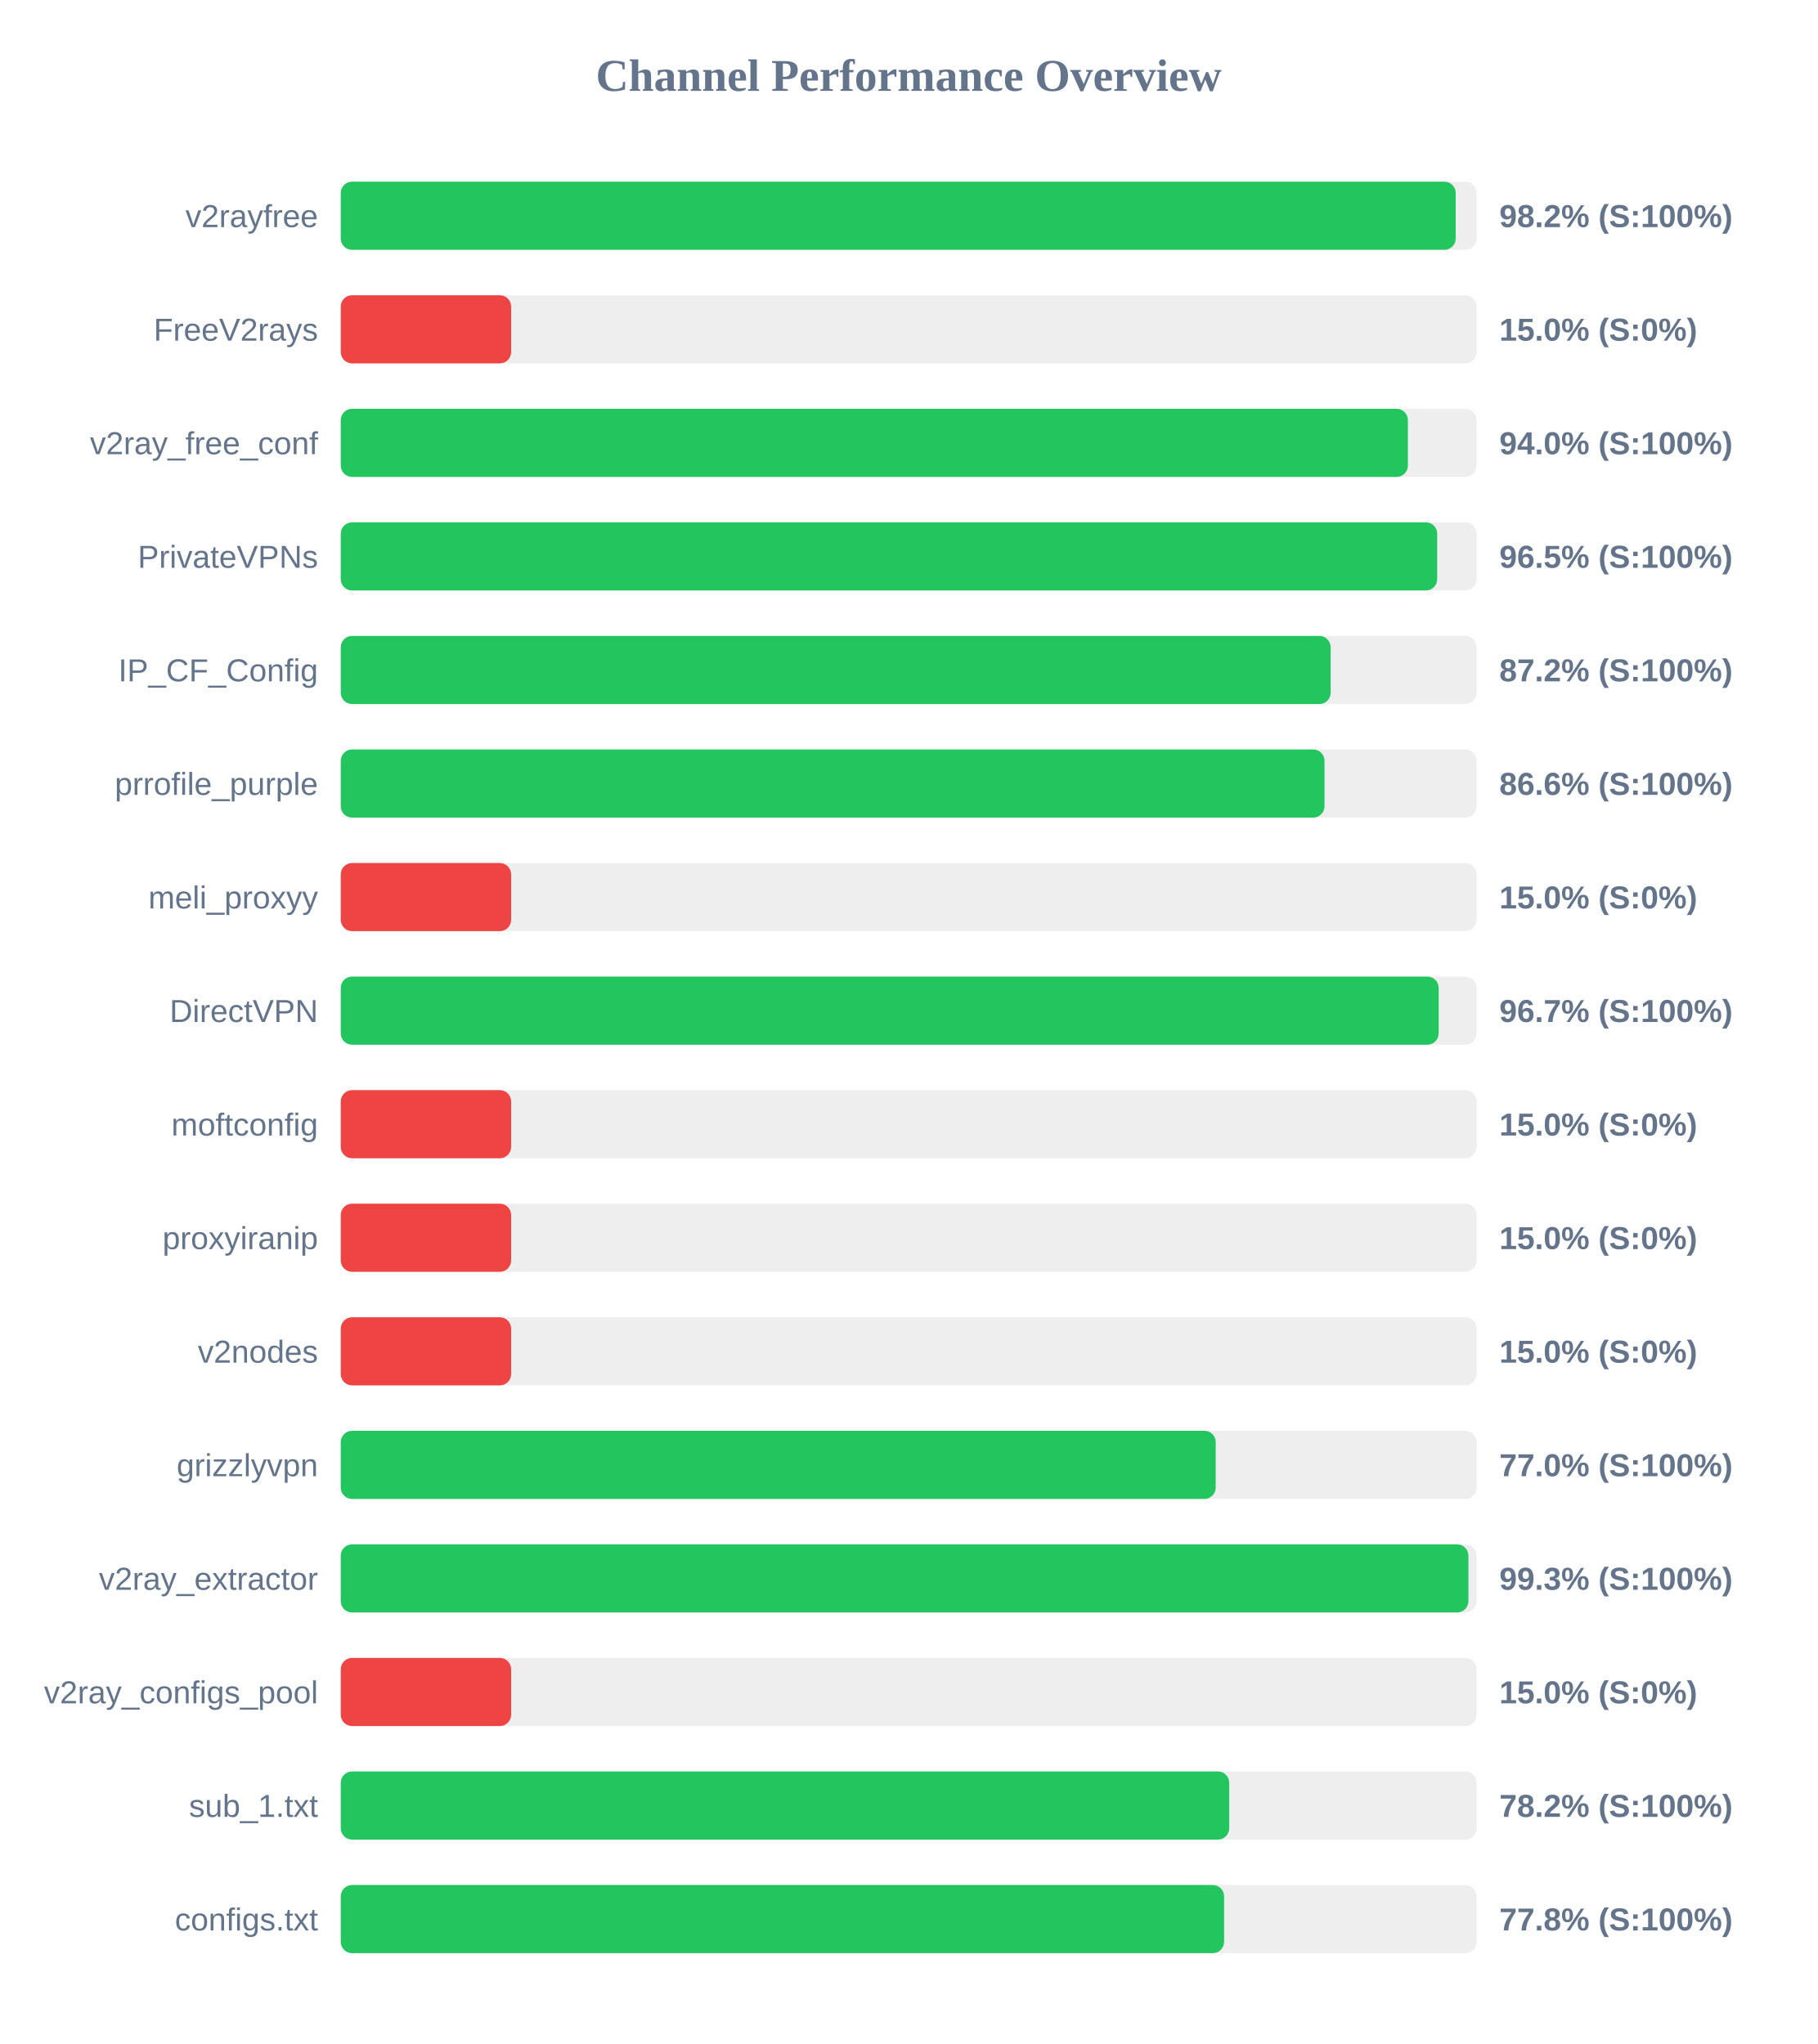
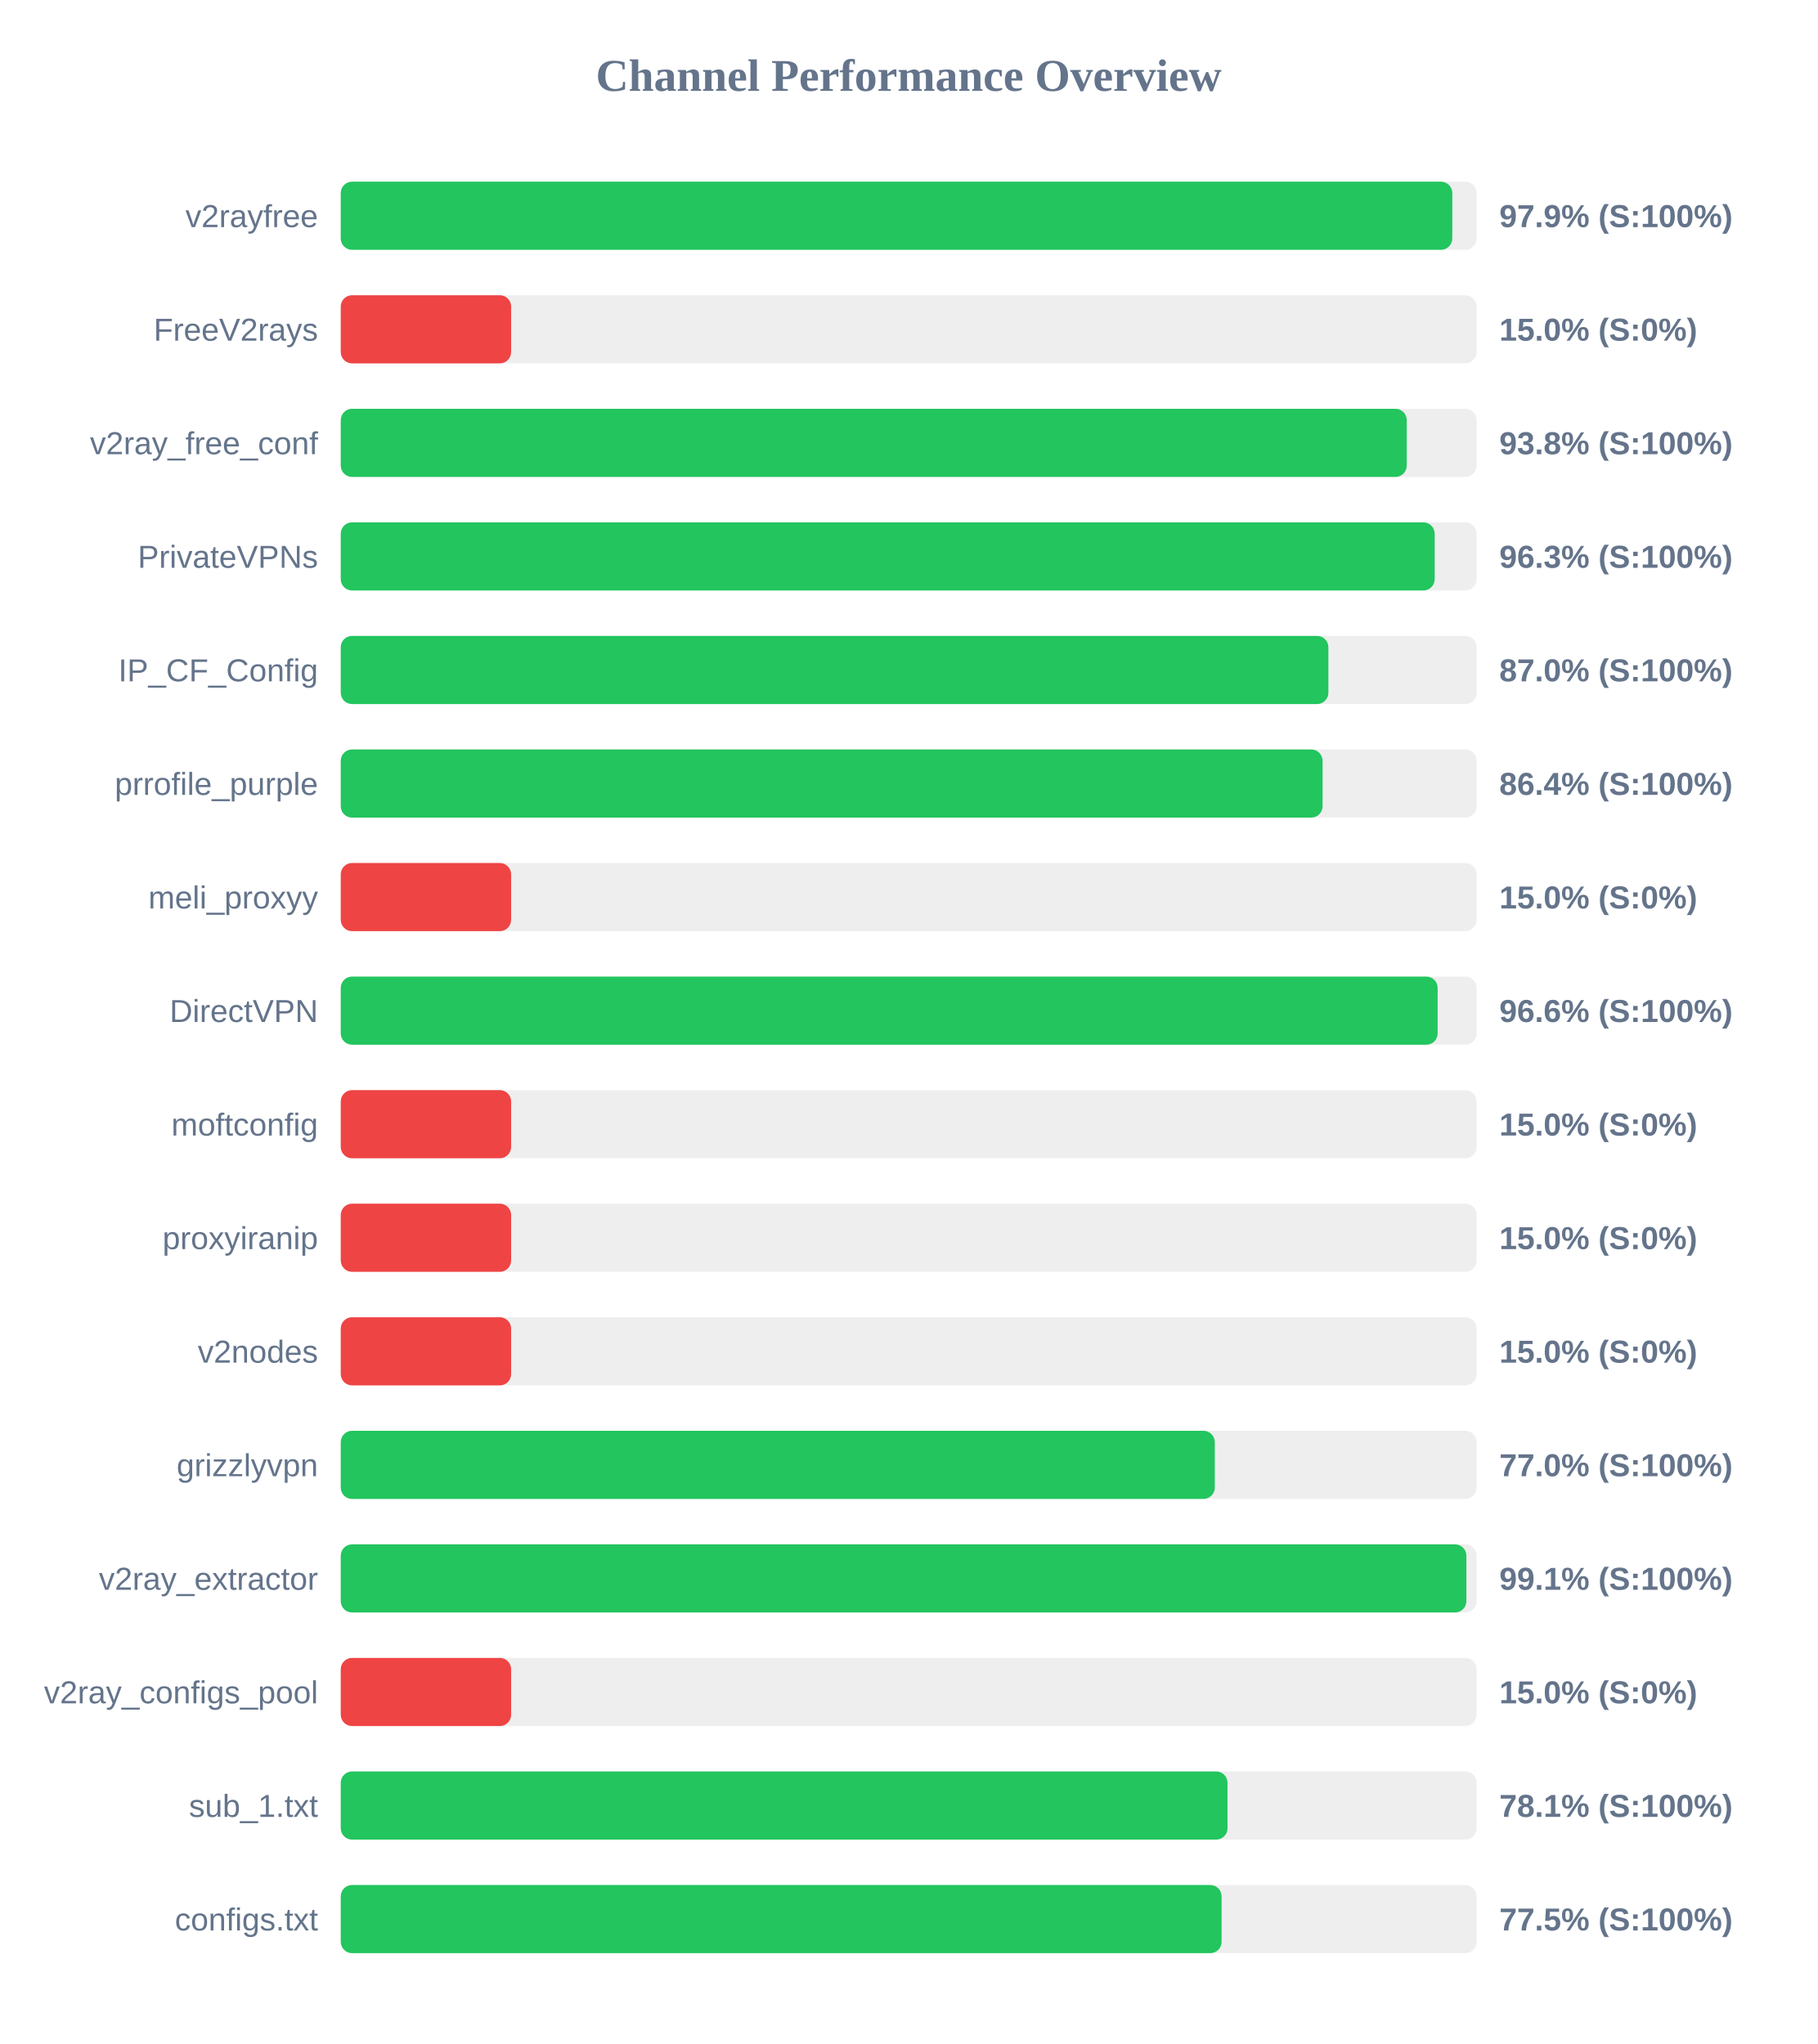
<svg xmlns="http://www.w3.org/2000/svg" width="800" height="900" version="1.1">
  <style>
        .row { font: 14px Arial; fill: #64748b; }
        .score { font: bold 14px Arial; fill: #64748b; }
    </style>
  <text x="400" y="40" text-anchor="middle" font-size="20px" font-weight="bold" fill="#64748b">Channel Performance Overview</text>
  <rect x="150" y="80" width="500" height="30" fill="#eee" rx="5" />
-   <rect x="150" y="80" width="490.8" height="30" fill="#22c55e" rx="5" />
+   <rect x="150" y="80" width="489.3" height="30" fill="#22c55e" rx="5" />
  <text x="140" y="100" text-anchor="end" class="row">v2rayfree</text>
-   <text x="660" y="100" text-anchor="start" class="score">98.2% (S:100%)</text>
+   <text x="660" y="100" text-anchor="start" class="score">97.9% (S:100%)</text>
  <rect x="150" y="130" width="500" height="30" fill="#eee" rx="5" />
  <rect x="150" y="130" width="75.0" height="30" fill="#ef4444" rx="5" />
  <text x="140" y="150" text-anchor="end" class="row">FreeV2rays</text>
  <text x="660" y="150" text-anchor="start" class="score">15.0% (S:0%)</text>
  <rect x="150" y="180" width="500" height="30" fill="#eee" rx="5" />
-   <rect x="150" y="180" width="469.75" height="30" fill="#22c55e" rx="5" />
+   <rect x="150" y="180" width="469.25" height="30" fill="#22c55e" rx="5" />
  <text x="140" y="200" text-anchor="end" class="row">v2ray_free_conf</text>
-   <text x="660" y="200" text-anchor="start" class="score">94.0% (S:100%)</text>
+   <text x="660" y="200" text-anchor="start" class="score">93.8% (S:100%)</text>
  <rect x="150" y="230" width="500" height="30" fill="#eee" rx="5" />
-   <rect x="150" y="230" width="482.65" height="30" fill="#22c55e" rx="5" />
+   <rect x="150" y="230" width="481.55" height="30" fill="#22c55e" rx="5" />
  <text x="140" y="250" text-anchor="end" class="row">PrivateVPNs</text>
-   <text x="660" y="250" text-anchor="start" class="score">96.5% (S:100%)</text>
+   <text x="660" y="250" text-anchor="start" class="score">96.3% (S:100%)</text>
  <rect x="150" y="280" width="500" height="30" fill="#eee" rx="5" />
-   <rect x="150" y="280" width="435.75" height="30" fill="#22c55e" rx="5" />
+   <rect x="150" y="280" width="434.75" height="30" fill="#22c55e" rx="5" />
  <text x="140" y="300" text-anchor="end" class="row">IP_CF_Config</text>
-   <text x="660" y="300" text-anchor="start" class="score">87.2% (S:100%)</text>
+   <text x="660" y="300" text-anchor="start" class="score">87.0% (S:100%)</text>
  <rect x="150" y="330" width="500" height="30" fill="#eee" rx="5" />
-   <rect x="150" y="330" width="433.05" height="30" fill="#22c55e" rx="5" />
+   <rect x="150" y="330" width="432.2" height="30" fill="#22c55e" rx="5" />
  <text x="140" y="350" text-anchor="end" class="row">prrofile_purple</text>
-   <text x="660" y="350" text-anchor="start" class="score">86.6% (S:100%)</text>
+   <text x="660" y="350" text-anchor="start" class="score">86.4% (S:100%)</text>
  <rect x="150" y="380" width="500" height="30" fill="#eee" rx="5" />
  <rect x="150" y="380" width="75.0" height="30" fill="#ef4444" rx="5" />
  <text x="140" y="400" text-anchor="end" class="row">meli_proxyy</text>
  <text x="660" y="400" text-anchor="start" class="score">15.0% (S:0%)</text>
  <rect x="150" y="430" width="500" height="30" fill="#eee" rx="5" />
-   <rect x="150" y="430" width="483.3" height="30" fill="#22c55e" rx="5" />
+   <rect x="150" y="430" width="482.85" height="30" fill="#22c55e" rx="5" />
  <text x="140" y="450" text-anchor="end" class="row">DirectVPN</text>
-   <text x="660" y="450" text-anchor="start" class="score">96.7% (S:100%)</text>
+   <text x="660" y="450" text-anchor="start" class="score">96.6% (S:100%)</text>
  <rect x="150" y="480" width="500" height="30" fill="#eee" rx="5" />
  <rect x="150" y="480" width="75.0" height="30" fill="#ef4444" rx="5" />
  <text x="140" y="500" text-anchor="end" class="row">moftconfig</text>
  <text x="660" y="500" text-anchor="start" class="score">15.0% (S:0%)</text>
  <rect x="150" y="530" width="500" height="30" fill="#eee" rx="5" />
  <rect x="150" y="530" width="75.0" height="30" fill="#ef4444" rx="5" />
  <text x="140" y="550" text-anchor="end" class="row">proxyiranip</text>
  <text x="660" y="550" text-anchor="start" class="score">15.0% (S:0%)</text>
  <rect x="150" y="580" width="500" height="30" fill="#eee" rx="5" />
  <rect x="150" y="580" width="75.0" height="30" fill="#ef4444" rx="5" />
  <text x="140" y="600" text-anchor="end" class="row">v2nodes</text>
  <text x="660" y="600" text-anchor="start" class="score">15.0% (S:0%)</text>
  <rect x="150" y="630" width="500" height="30" fill="#eee" rx="5" />
-   <rect x="150" y="630" width="385.15" height="30" fill="#22c55e" rx="5" />
+   <rect x="150" y="630" width="384.75" height="30" fill="#22c55e" rx="5" />
  <text x="140" y="650" text-anchor="end" class="row">grizzlyvpn</text>
  <text x="660" y="650" text-anchor="start" class="score">77.0% (S:100%)</text>
  <rect x="150" y="680" width="500" height="30" fill="#eee" rx="5" />
-   <rect x="150" y="680" width="496.4" height="30" fill="#22c55e" rx="5" />
+   <rect x="150" y="680" width="495.5" height="30" fill="#22c55e" rx="5" />
  <text x="140" y="700" text-anchor="end" class="row">v2ray_extractor</text>
-   <text x="660" y="700" text-anchor="start" class="score">99.3% (S:100%)</text>
+   <text x="660" y="700" text-anchor="start" class="score">99.1% (S:100%)</text>
  <rect x="150" y="730" width="500" height="30" fill="#eee" rx="5" />
  <rect x="150" y="730" width="75.0" height="30" fill="#ef4444" rx="5" />
  <text x="140" y="750" text-anchor="end" class="row">v2ray_configs_pool</text>
  <text x="660" y="750" text-anchor="start" class="score">15.0% (S:0%)</text>
  <rect x="150" y="780" width="500" height="30" fill="#eee" rx="5" />
-   <rect x="150" y="780" width="391.1" height="30" fill="#22c55e" rx="5" />
+   <rect x="150" y="780" width="390.35" height="30" fill="#22c55e" rx="5" />
  <text x="140" y="800" text-anchor="end" class="row">sub_1.txt</text>
-   <text x="660" y="800" text-anchor="start" class="score">78.2% (S:100%)</text>
+   <text x="660" y="800" text-anchor="start" class="score">78.1% (S:100%)</text>
  <rect x="150" y="830" width="500" height="30" fill="#eee" rx="5" />
-   <rect x="150" y="830" width="388.85" height="30" fill="#22c55e" rx="5" />
+   <rect x="150" y="830" width="387.75" height="30" fill="#22c55e" rx="5" />
  <text x="140" y="850" text-anchor="end" class="row">configs.txt</text>
-   <text x="660" y="850" text-anchor="start" class="score">77.8% (S:100%)</text>
+   <text x="660" y="850" text-anchor="start" class="score">77.5% (S:100%)</text>
</svg>
